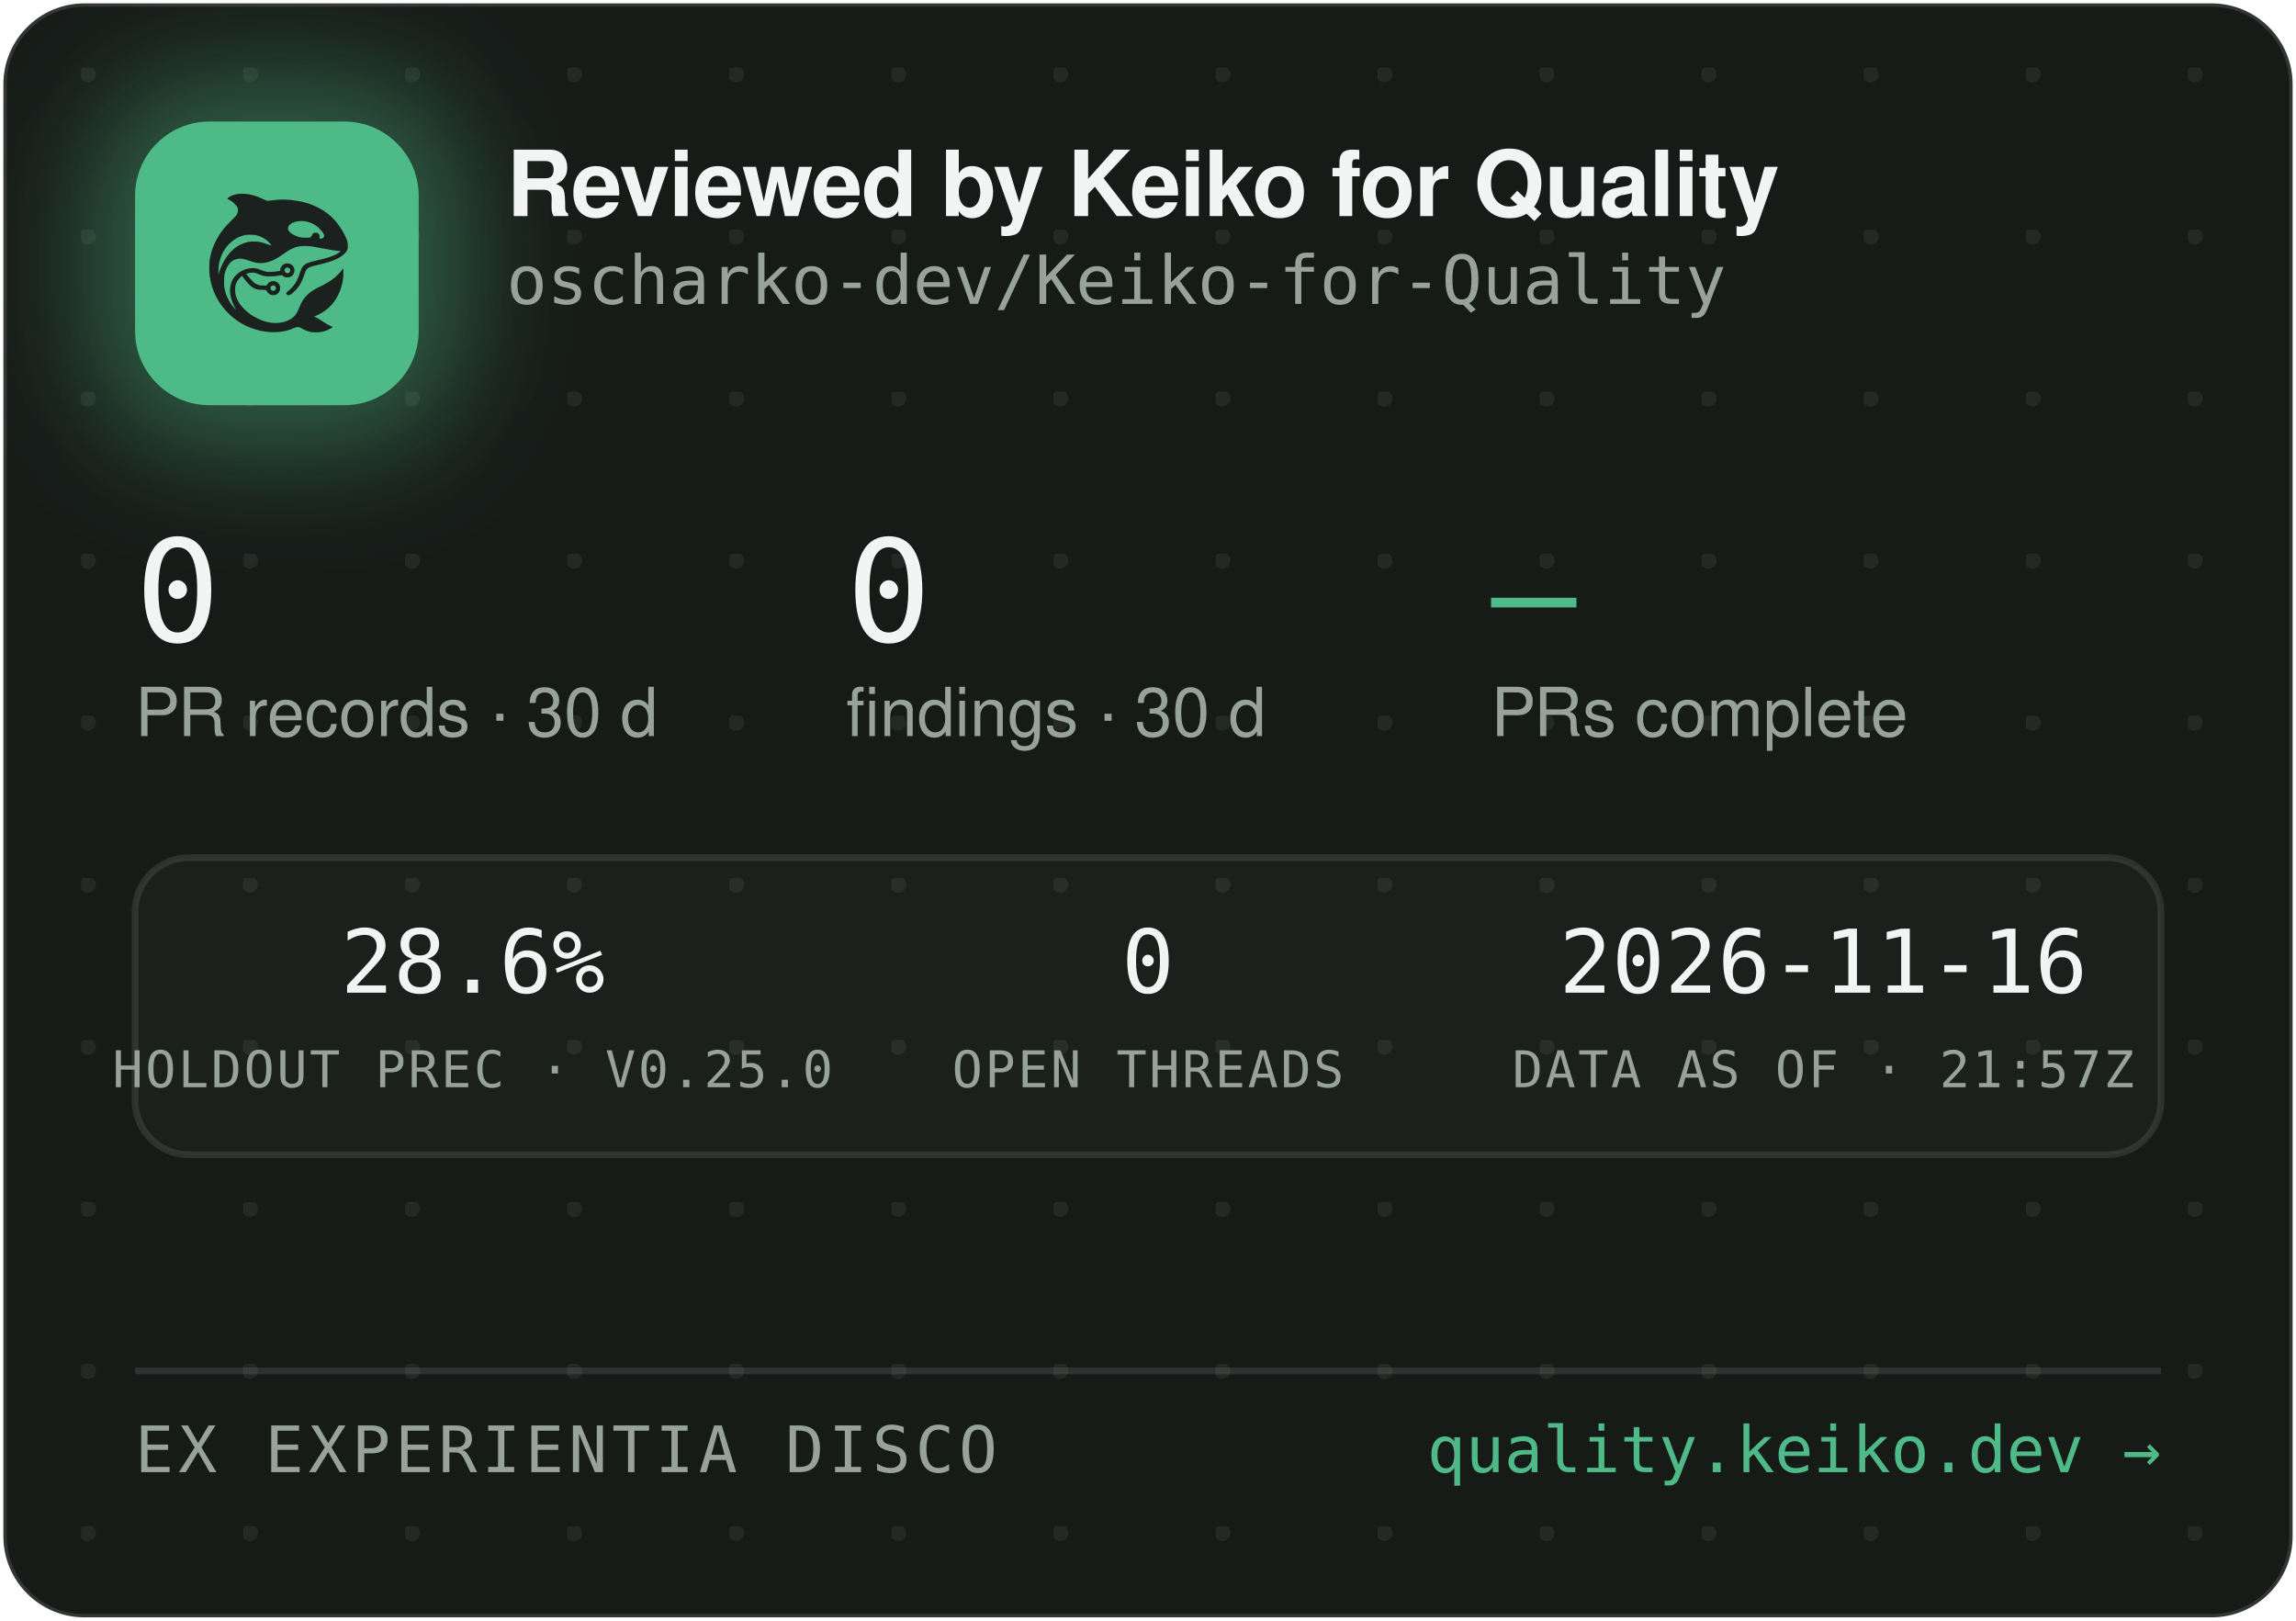
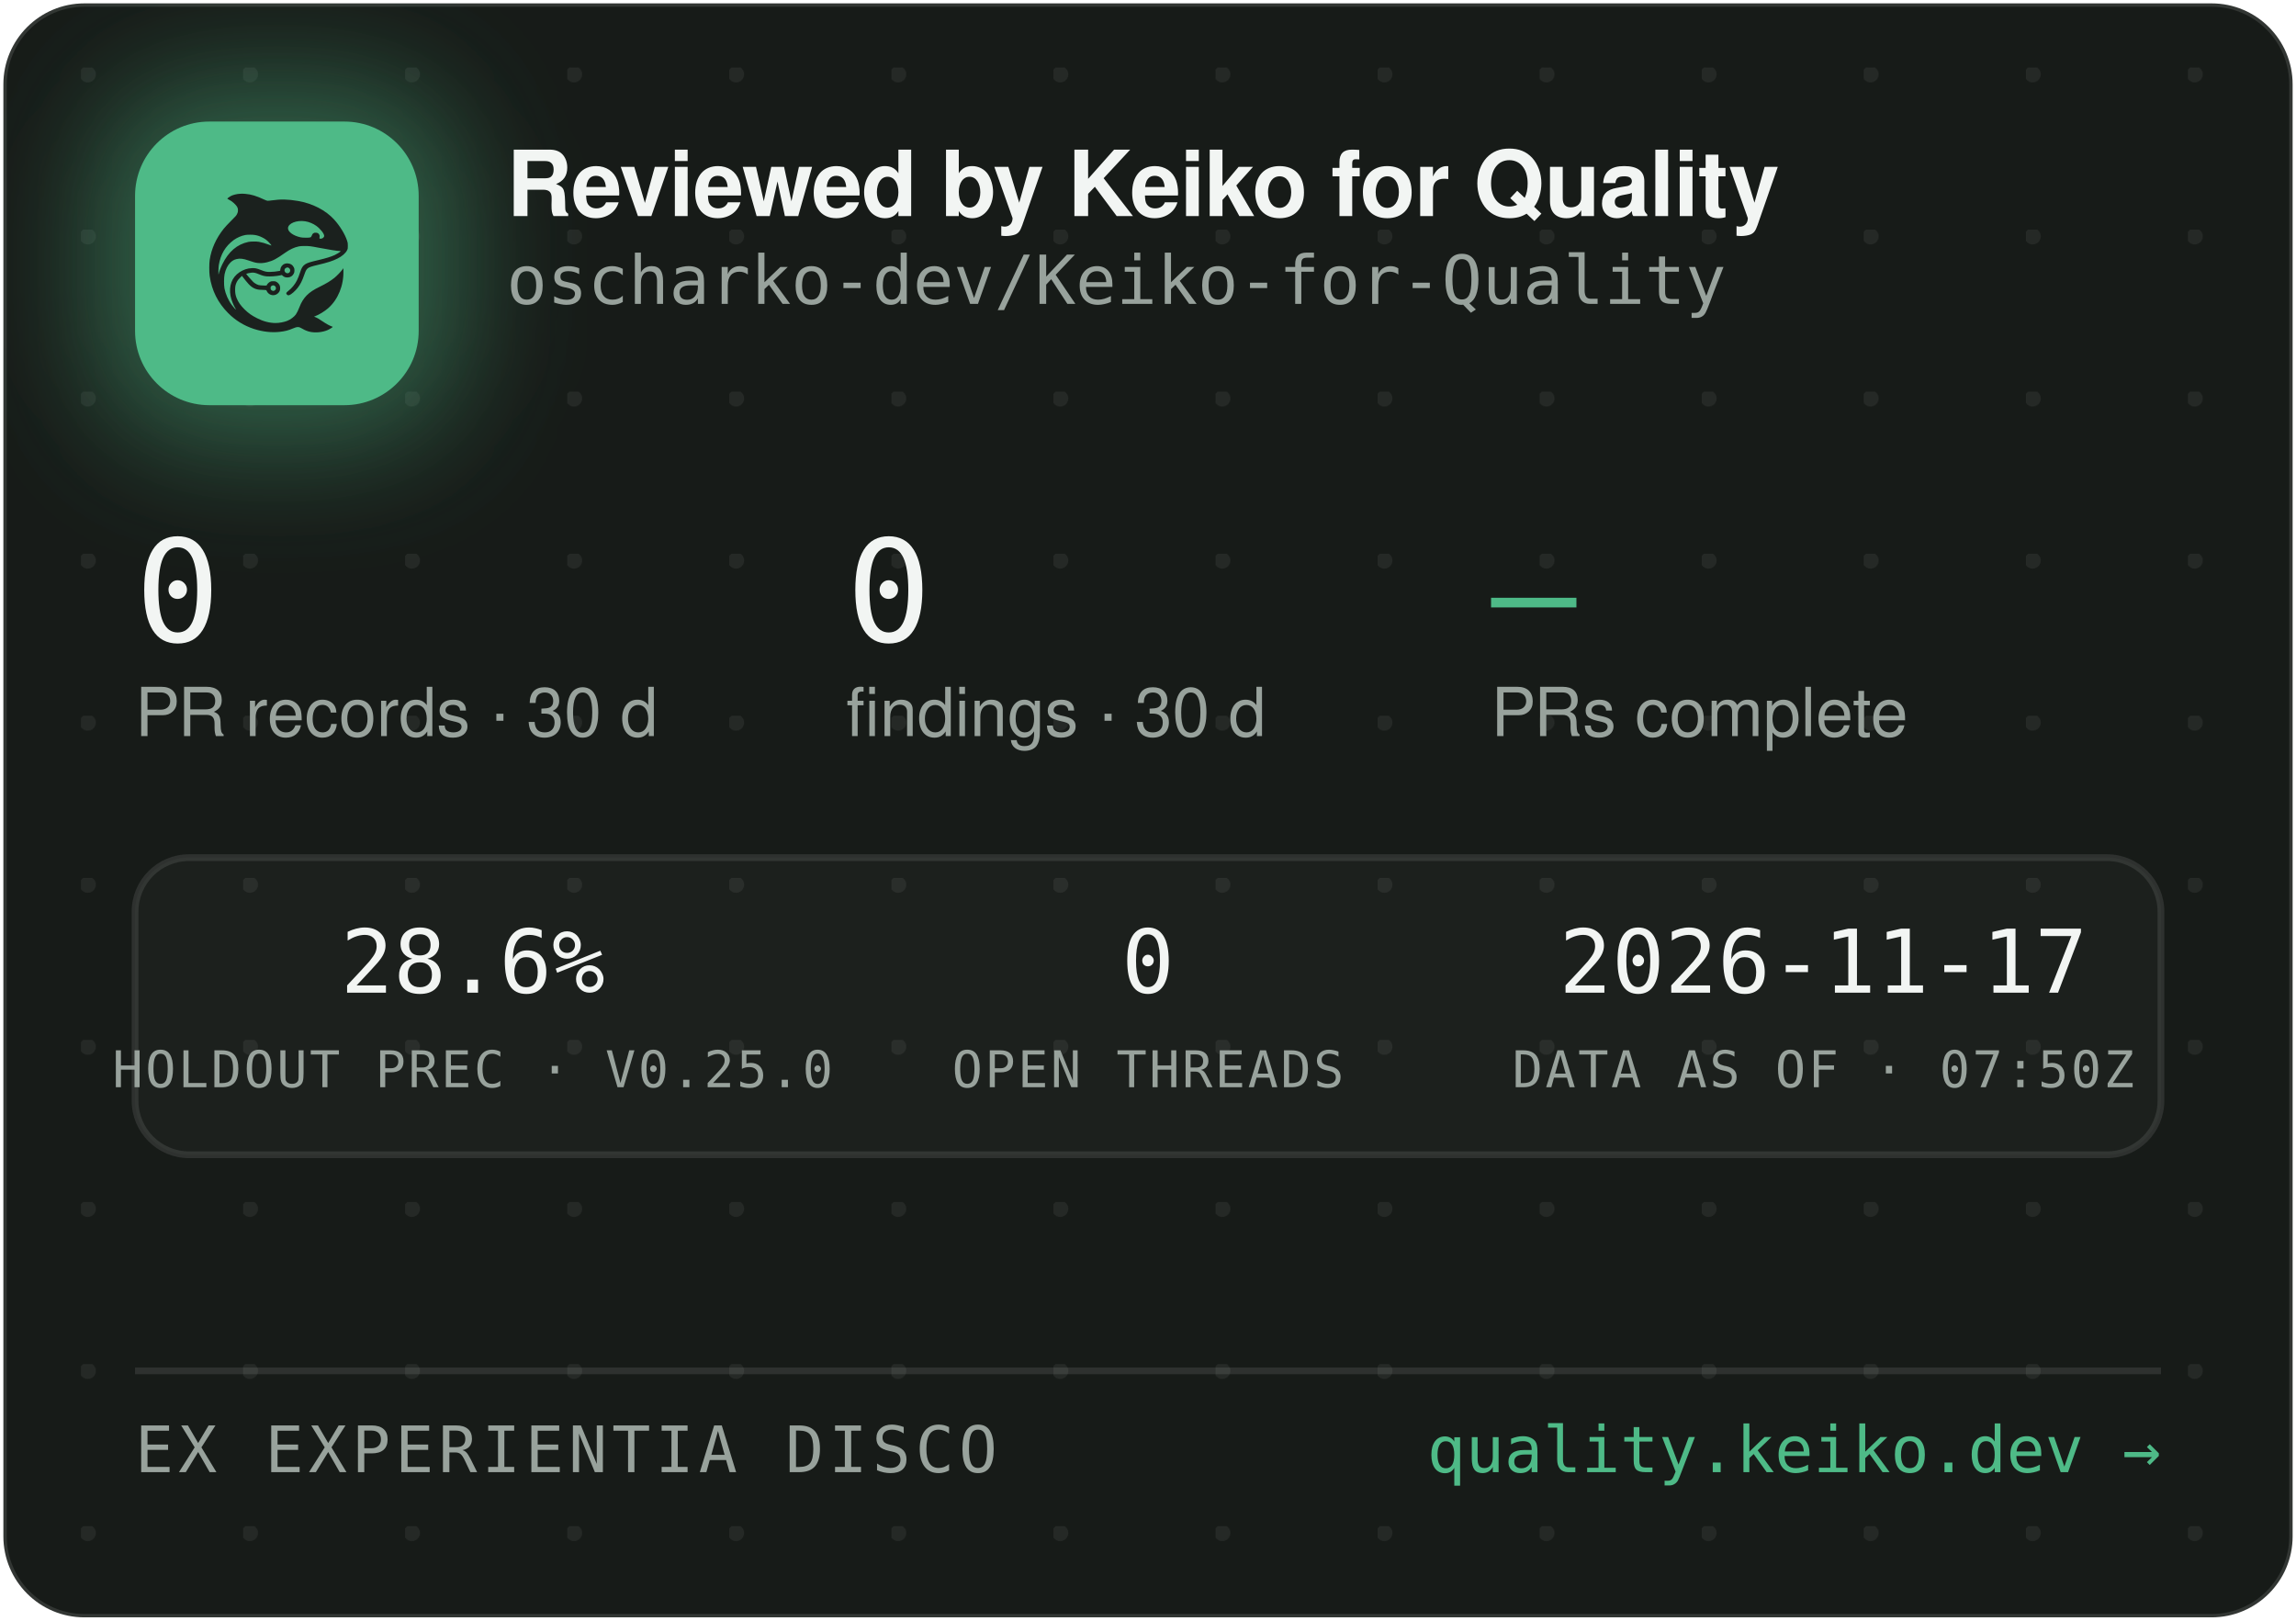
<svg xmlns="http://www.w3.org/2000/svg" width="340" height="240" viewBox="0 0 340 240" role="img" aria-label="Reviewed by Keiko for Quality — oscharko-dev/Keiko-for-Quality">
  <defs>
    <pattern id="dots" width="24" height="24" patternUnits="userSpaceOnUse" x="12" y="10">
      <circle cx="1" cy="1" r="1.2" fill="rgba(233,237,235,0.07)" />
    </pattern>
    <filter id="glow" x="-60%" y="-60%" width="220%" height="220%">
      <feGaussianBlur stdDeviation="9" />
    </filter>
    <clipPath id="card">
      <rect x="0.5" y="0.5" width="339" height="239" rx="12" />
    </clipPath>
  </defs>
  <rect x="0.5" y="0.5" width="339" height="239" rx="12" fill="#171B18" stroke="rgba(255,255,255,0.12)" />
  <rect x="0.5" y="0.5" width="339" height="239" rx="12" fill="url(#dots)" />
  <g clip-path="url(#card)">
    <rect x="14" y="12" width="54" height="54" rx="16" fill="rgba(78,186,135,0.45)" filter="url(#glow)" />
    <rect x="20" y="18" width="42" height="42" rx="11" fill="#4EBA87" />
    <g transform="translate(24,22) scale(0.03320312)">
      <g transform="translate(1024 0) scale(-1 1)">
        <g transform="translate(1024, 1024) scale(-0.1, -0.1)" fill="#1B211E" stroke="none">
          <path d="M3465 8223 c-144 -8 -314 -52 -408 -105 -69 -39 -146 -99 -146 -113 0 -5 30 -24 68 -42 146 -70 323 -229 377 -340 25 -49 29 -70 29 -138 -1 -72 -5 -88 -39 -160 -36 -75 -54 -95 -265 -305 -134 -132 -270 -279 -331 -355 -339 -425 -552 -896 -626 -1390 -25 -165 -25 -549 0 -720 92 -645 368 -1196 826 -1655 322 -324 710 -562 1145 -704 389 -126 793 -172 1155 -130 235 27 377 63 579 149 205 87 268 86 423 -7 102 -62 231 -115 335 -138 247 -56 562 -26 794 74 92 40 244 136 232 146 -4 3 -26 12 -48 19 -86 28 -246 116 -385 211 -162 112 -284 182 -357 207 l-48 17 40 15 c185 70 436 223 595 363 438 386 695 1014 678 1663 l-3 120 -50 -70 c-64 -90 -248 -280 -350 -362 -171 -136 -366 -255 -645 -391 -288 -140 -442 -243 -590 -391 -136 -137 -247 -316 -325 -526 -47 -127 -114 -262 -160 -326 -79 -107 -237 -224 -384 -283 -136 -55 -355 -96 -514 -96 -274 0 -548 71 -832 215 -242 123 -375 216 -553 389 -175 171 -287 332 -361 517 -44 114 -63 216 -63 359 0 152 17 233 74 350 35 70 59 102 136 179 l95 94 21 -29 c55 -75 219 -277 277 -338 171 -183 337 -256 582 -256 56 0 126 -3 155 -7 53 -6 54 -7 76 -57 30 -66 97 -128 172 -156 151 -57 318 11 395 160 33 62 34 193 3 261 -30 64 -88 125 -148 157 -44 23 -63 27 -141 27 -78 0 -97 -4 -140 -27 -58 -30 -131 -105 -141 -142 -6 -25 -8 -26 -93 -26 -47 0 -131 5 -186 10 -87 8 -111 15 -182 51 -45 22 -109 66 -143 96 -59 53 -326 361 -319 367 14 11 179 47 241 52 102 9 177 -7 318 -66 158 -66 243 -89 357 -99 157 -12 413 5 582 40 l93 19 44 -39 c59 -52 135 -75 228 -69 117 8 212 72 262 176 23 47 28 71 28 138 0 70 -4 89 -29 138 -55 110 -145 167 -270 174 -65 3 -91 0 -137 -18 -107 -40 -183 -140 -195 -257 l-6 -52 -51 -11 c-104 -23 -285 -41 -411 -42 -149 -1 -211 12 -402 88 -186 74 -256 88 -403 81 -193 -8 -377 -70 -546 -182 -342 -228 -485 -611 -399 -1064 30 -157 119 -388 209 -541 20 -35 35 -64 33 -66 -8 -8 -111 108 -190 214 -154 206 -278 489 -324 737 -28 154 -25 492 6 635 46 216 133 391 256 514 82 82 161 128 271 156 152 39 300 23 529 -57 217 -76 308 -101 410 -114 137 -17 284 -7 426 30 272 70 414 145 809 425 217 153 399 238 610 283 64 14 129 18 265 18 197 0 269 -9 615 -76 461 -89 843 -149 952 -149 41 0 41 0 23 -20 -28 -31 -169 -119 -254 -158 -167 -77 -388 -145 -716 -222 -399 -93 -508 -128 -608 -194 -102 -68 -160 -160 -217 -346 -35 -115 -102 -286 -149 -378 -85 -168 -227 -341 -377 -458 -105 -82 -115 -107 -69 -162 29 -34 65 -44 109 -29 86 29 261 181 371 322 126 162 201 309 295 581 61 176 90 232 145 283 62 57 163 93 470 165 439 104 640 169 863 278 206 100 368 240 434 375 32 67 33 71 33 198 -1 120 -3 138 -34 229 -98 294 -319 655 -573 936 -381 421 -968 723 -1618 834 -448 76 -767 83 -1169 25 -80 -12 -165 -19 -190 -17 -26 3 -90 26 -146 53 -343 162 -576 233 -842 255 -114 9 -141 10 -248 3z m2926 -1227 c164 -27 346 -102 485 -202 181 -129 354 -348 354 -448 0 -64 -75 -126 -154 -126 -60 0 -63 4 -52 70 8 50 7 65 -9 100 -29 64 -74 93 -151 98 -54 4 -70 1 -107 -21 -42 -25 -61 -52 -91 -129 -25 -64 -55 -73 -246 -73 -121 0 -187 5 -248 18 -318 70 -556 242 -556 402 0 218 388 374 775 311z m-2249 -611 c119 -21 208 -50 321 -106 114 -56 177 -100 266 -184 67 -63 157 -173 148 -181 -2 -3 -61 18 -130 45 -131 52 -298 100 -427 122 -113 20 -367 17 -470 -4 -502 -106 -885 -433 -1160 -992 -70 -142 -160 -379 -160 -424 0 -9 -5 -23 -11 -31 -13 -19 -5 316 10 410 80 482 295 846 661 1117 145 107 350 197 522 228 100 18 326 18 430 0z m1485 -1456 c95 -36 119 -159 42 -223 -78 -66 -209 -1 -209 104 0 60 33 100 99 121 36 10 36 10 68 -2z m-591 -822 c29 -26 37 -42 40 -77 6 -54 -9 -86 -55 -117 -41 -28 -70 -29 -119 -4 -44 22 -62 55 -62 112 0 51 13 75 53 99 50 31 101 26 143 -13z" />
        </g>
      </g>
    </g>
    <text x="75" y="32" font-family="-apple-system,'Segoe UI',Helvetica,Arial,sans-serif" font-size="13.5" font-weight="650" letter-spacing="-0.14" fill="#F2F5F3">Reviewed by Keiko for Quality</text>
    <text x="75" y="45" font-family="'JetBrains Mono',SFMono-Regular,Consolas,Menlo,monospace" font-size="10" fill="#98A29C">oscharko-dev/Keiko-for-Quality</text>
    <text x="20" y="95" font-family="'JetBrains Mono',SFMono-Regular,Consolas,Menlo,monospace" font-size="21" fill="#F2F5F3">0</text>
    <text x="20" y="109" font-family="-apple-system,'Segoe UI',Helvetica,Arial,sans-serif" font-size="10" fill="#98A29C">PR records · 30 d</text>
    <text x="125.3" y="95" font-family="'JetBrains Mono',SFMono-Regular,Consolas,Menlo,monospace" font-size="21" fill="#F2F5F3">0</text>
    <text x="125.3" y="109" font-family="-apple-system,'Segoe UI',Helvetica,Arial,sans-serif" font-size="10" fill="#98A29C">findings · 30 d</text>
    <text x="220.8" y="95" font-family="'JetBrains Mono',SFMono-Regular,Consolas,Menlo,monospace" font-size="21" fill="#4EBA87">—</text>
    <text x="220.8" y="109" font-family="-apple-system,'Segoe UI',Helvetica,Arial,sans-serif" font-size="10" fill="#98A29C">PRs complete</text>
    <rect x="20" y="127" width="300" height="44" rx="8" fill="rgba(255,255,255,0.025)" stroke="rgba(255,255,255,0.1)" />
    <text x="70" y="147" text-anchor="middle" font-family="'JetBrains Mono',SFMono-Regular,Consolas,Menlo,monospace" font-size="13" fill="#F2F5F3">28.6%</text>
    <text x="70" y="161" text-anchor="middle" font-family="'JetBrains Mono',SFMono-Regular,Consolas,Menlo,monospace" font-size="7.5" letter-spacing="0.35" fill="#98A29C">HOLDOUT PREC · V0.25.0</text>
    <text x="170" y="147" text-anchor="middle" font-family="'JetBrains Mono',SFMono-Regular,Consolas,Menlo,monospace" font-size="13" fill="#F2F5F3">0</text>
    <text x="170" y="161" text-anchor="middle" font-family="'JetBrains Mono',SFMono-Regular,Consolas,Menlo,monospace" font-size="7.5" letter-spacing="0.35" fill="#98A29C">OPEN THREADS</text>
-     <text x="270" y="147" text-anchor="middle" font-family="'JetBrains Mono',SFMono-Regular,Consolas,Menlo,monospace" font-size="13" fill="#F2F5F3">2026-11-16</text>
-     <text x="270" y="161" text-anchor="middle" font-family="'JetBrains Mono',SFMono-Regular,Consolas,Menlo,monospace" font-size="7.5" letter-spacing="0.35" fill="#98A29C">DATA AS OF · 21:57Z</text>
+     <text x="270" y="147" text-anchor="middle" font-family="'JetBrains Mono',SFMono-Regular,Consolas,Menlo,monospace" font-size="13" fill="#F2F5F3">2026-11-17</text>
+     <text x="270" y="161" text-anchor="middle" font-family="'JetBrains Mono',SFMono-Regular,Consolas,Menlo,monospace" font-size="7.5" letter-spacing="0.35" fill="#98A29C">DATA AS OF · 07:50Z</text>
    <line x1="20" y1="203" x2="320" y2="203" stroke="rgba(255,255,255,0.1)" />
    <text x="20" y="218" font-family="'JetBrains Mono',SFMono-Regular,Consolas,Menlo,monospace" font-size="9.5" letter-spacing="0.7" fill="#98A29C">EX EXPERIENTIA DISCO</text>
    <text x="320" y="218" text-anchor="end" font-family="'JetBrains Mono',SFMono-Regular,Consolas,Menlo,monospace" font-size="9.5" fill="#4EBA87">quality.keiko.dev →</text>
  </g>
</svg>
